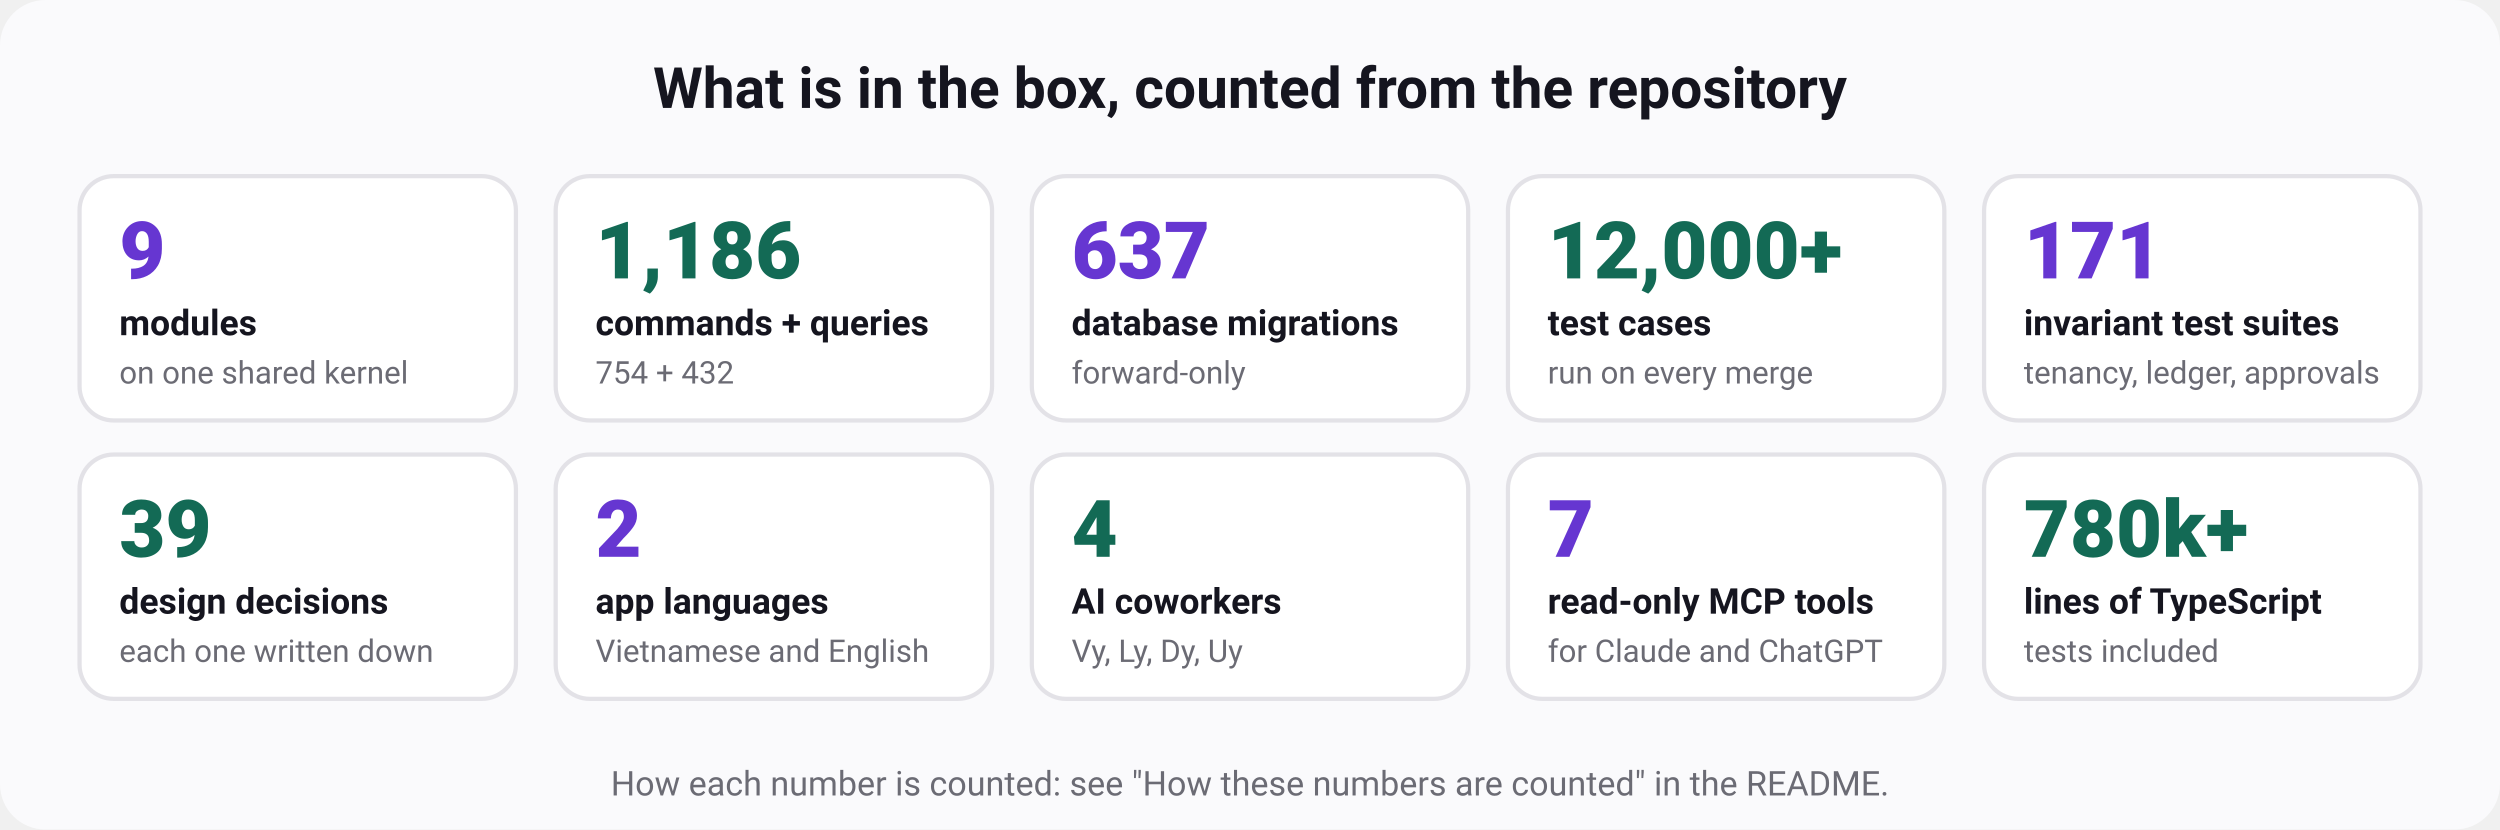
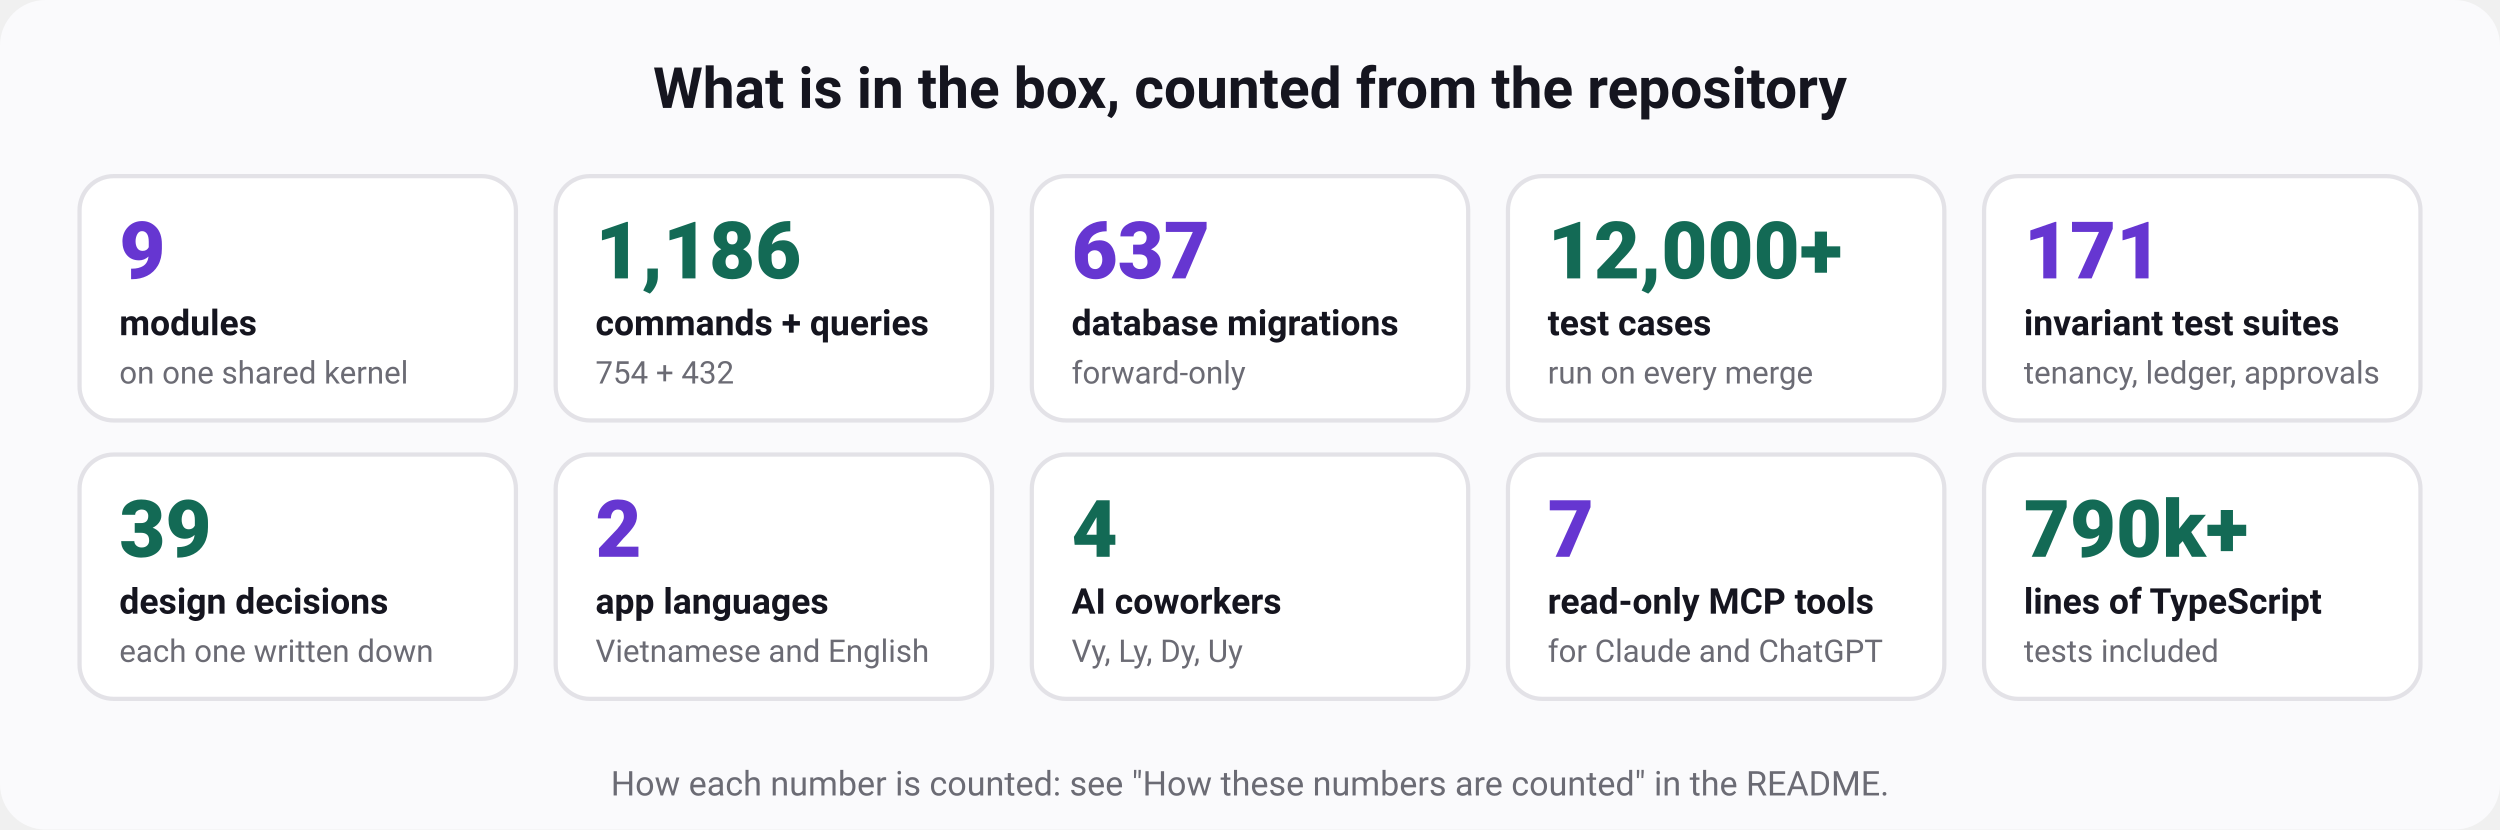
<svg xmlns="http://www.w3.org/2000/svg" width="880" height="292" viewBox="0 0 880 292" role="img" aria-labelledby="t d" font-family="ui-sans-serif, system-ui, -apple-system, 'Segoe UI', Roboto, 'Helvetica Neue', Arial, sans-serif">
  <rect width="880" height="292" rx="16" fill="#fafafc" />
  <text x="440" y="38" font-size="20" font-weight="700" fill="#15151f" text-anchor="middle">What is in the box, counted from the repository</text>
  <rect x="28" y="62" width="153.6" height="86" rx="12" fill="#ffffff" stroke="#e3e2e7" stroke-width="1.5" />
  <text x="42" y="98" font-size="28" font-weight="800" fill="#6636d1" text-anchor="start">9</text>
  <text x="42" y="118" font-size="12.5" font-weight="600" fill="#15151f" text-anchor="start">modules</text>
  <text x="42" y="135" font-size="11" font-weight="400" fill="#6b6b74" text-anchor="start">on one shared kernel</text>
  <rect x="195.6" y="62" width="153.6" height="86" rx="12" fill="#ffffff" stroke="#e3e2e7" stroke-width="1.5" />
  <text x="209.6" y="98" font-size="28" font-weight="800" fill="#136a55" text-anchor="start">1,186</text>
  <text x="209.6" y="118" font-size="12.5" font-weight="600" fill="#15151f" text-anchor="start">commands + queries</text>
  <text x="209.6" y="135" font-size="11" font-weight="400" fill="#6b6b74" text-anchor="start">754 + 432</text>
  <rect x="363.2" y="62" width="153.6" height="86" rx="12" fill="#ffffff" stroke="#e3e2e7" stroke-width="1.5" />
  <text x="377.2" y="98" font-size="28" font-weight="800" fill="#6636d1" text-anchor="start">637</text>
  <text x="377.2" y="118" font-size="12.5" font-weight="600" fill="#15151f" text-anchor="start">database migrations</text>
  <text x="377.2" y="135" font-size="11" font-weight="400" fill="#6b6b74" text-anchor="start">forward-only</text>
  <rect x="530.8" y="62" width="153.6" height="86" rx="12" fill="#ffffff" stroke="#e3e2e7" stroke-width="1.5" />
  <text x="544.8" y="98" font-size="28" font-weight="800" fill="#136a55" text-anchor="start">12,000+</text>
  <text x="544.8" y="118" font-size="12.5" font-weight="600" fill="#15151f" text-anchor="start">test cases</text>
  <text x="544.8" y="135" font-size="11" font-weight="400" fill="#6b6b74" text-anchor="start">run on every merge</text>
  <rect x="698.4" y="62" width="153.6" height="86" rx="12" fill="#ffffff" stroke="#e3e2e7" stroke-width="1.5" />
  <text x="712.4" y="98" font-size="28" font-weight="800" fill="#6636d1" text-anchor="start">171</text>
  <text x="712.4" y="118" font-size="12.5" font-weight="600" fill="#15151f" text-anchor="start">invariant test suites</text>
  <text x="712.4" y="135" font-size="11" font-weight="400" fill="#6b6b74" text-anchor="start">tenancy, ledger, approvals</text>
  <rect x="28" y="160" width="153.6" height="86" rx="12" fill="#ffffff" stroke="#e3e2e7" stroke-width="1.5" />
  <text x="42" y="196" font-size="28" font-weight="800" fill="#136a55" text-anchor="start">39</text>
  <text x="42" y="216" font-size="12.5" font-weight="600" fill="#15151f" text-anchor="start">design decisions</text>
  <text x="42" y="233" font-size="11" font-weight="400" fill="#6b6b74" text-anchor="start">each one written down</text>
  <rect x="195.6" y="160" width="153.6" height="86" rx="12" fill="#ffffff" stroke="#e3e2e7" stroke-width="1.5" />
  <text x="209.6" y="196" font-size="28" font-weight="800" fill="#6636d1" text-anchor="start">2</text>
  <text x="209.6" y="216" font-size="12.5" font-weight="600" fill="#15151f" text-anchor="start">app languages</text>
  <text x="209.6" y="233" font-size="11" font-weight="400" fill="#6b6b74" text-anchor="start">Vietnamese and English</text>
  <rect x="363.2" y="160" width="153.6" height="86" rx="12" fill="#ffffff" stroke="#e3e2e7" stroke-width="1.5" />
  <text x="377.2" y="196" font-size="28" font-weight="800" fill="#136a55" text-anchor="start">4</text>
  <text x="377.2" y="216" font-size="12.5" font-weight="600" fill="#15151f" text-anchor="start">AI coworkers</text>
  <text x="377.2" y="233" font-size="11" font-weight="400" fill="#6b6b74" text-anchor="start">Vy, Ly, Dy, Uy</text>
  <rect x="530.8" y="160" width="153.6" height="86" rx="12" fill="#ffffff" stroke="#e3e2e7" stroke-width="1.5" />
  <text x="544.8" y="196" font-size="28" font-weight="800" fill="#6636d1" text-anchor="start">7</text>
  <text x="544.8" y="216" font-size="12.5" font-weight="600" fill="#15151f" text-anchor="start">read-only MCP tools</text>
  <text x="544.8" y="233" font-size="11" font-weight="400" fill="#6b6b74" text-anchor="start">for Claude and ChatGPT</text>
  <rect x="698.4" y="160" width="153.6" height="86" rx="12" fill="#ffffff" stroke="#e3e2e7" stroke-width="1.5" />
-   <text x="712.4" y="196" font-size="28" font-weight="800" fill="#136a55" text-anchor="start">780k+</text>
+   <text x="712.4" y="196" font-size="28" font-weight="800" fill="#136a55" text-anchor="start">790k+</text>
  <text x="712.4" y="216" font-size="12.5" font-weight="600" fill="#15151f" text-anchor="start">lines of TypeScript</text>
  <text x="712.4" y="233" font-size="11" font-weight="400" fill="#6b6b74" text-anchor="start">tests included</text>
  <text x="440" y="280" font-size="12" font-weight="400" fill="#6b6b74" text-anchor="middle">How each number is counted: see "How these numbers are counted" in the README.</text>
</svg>
